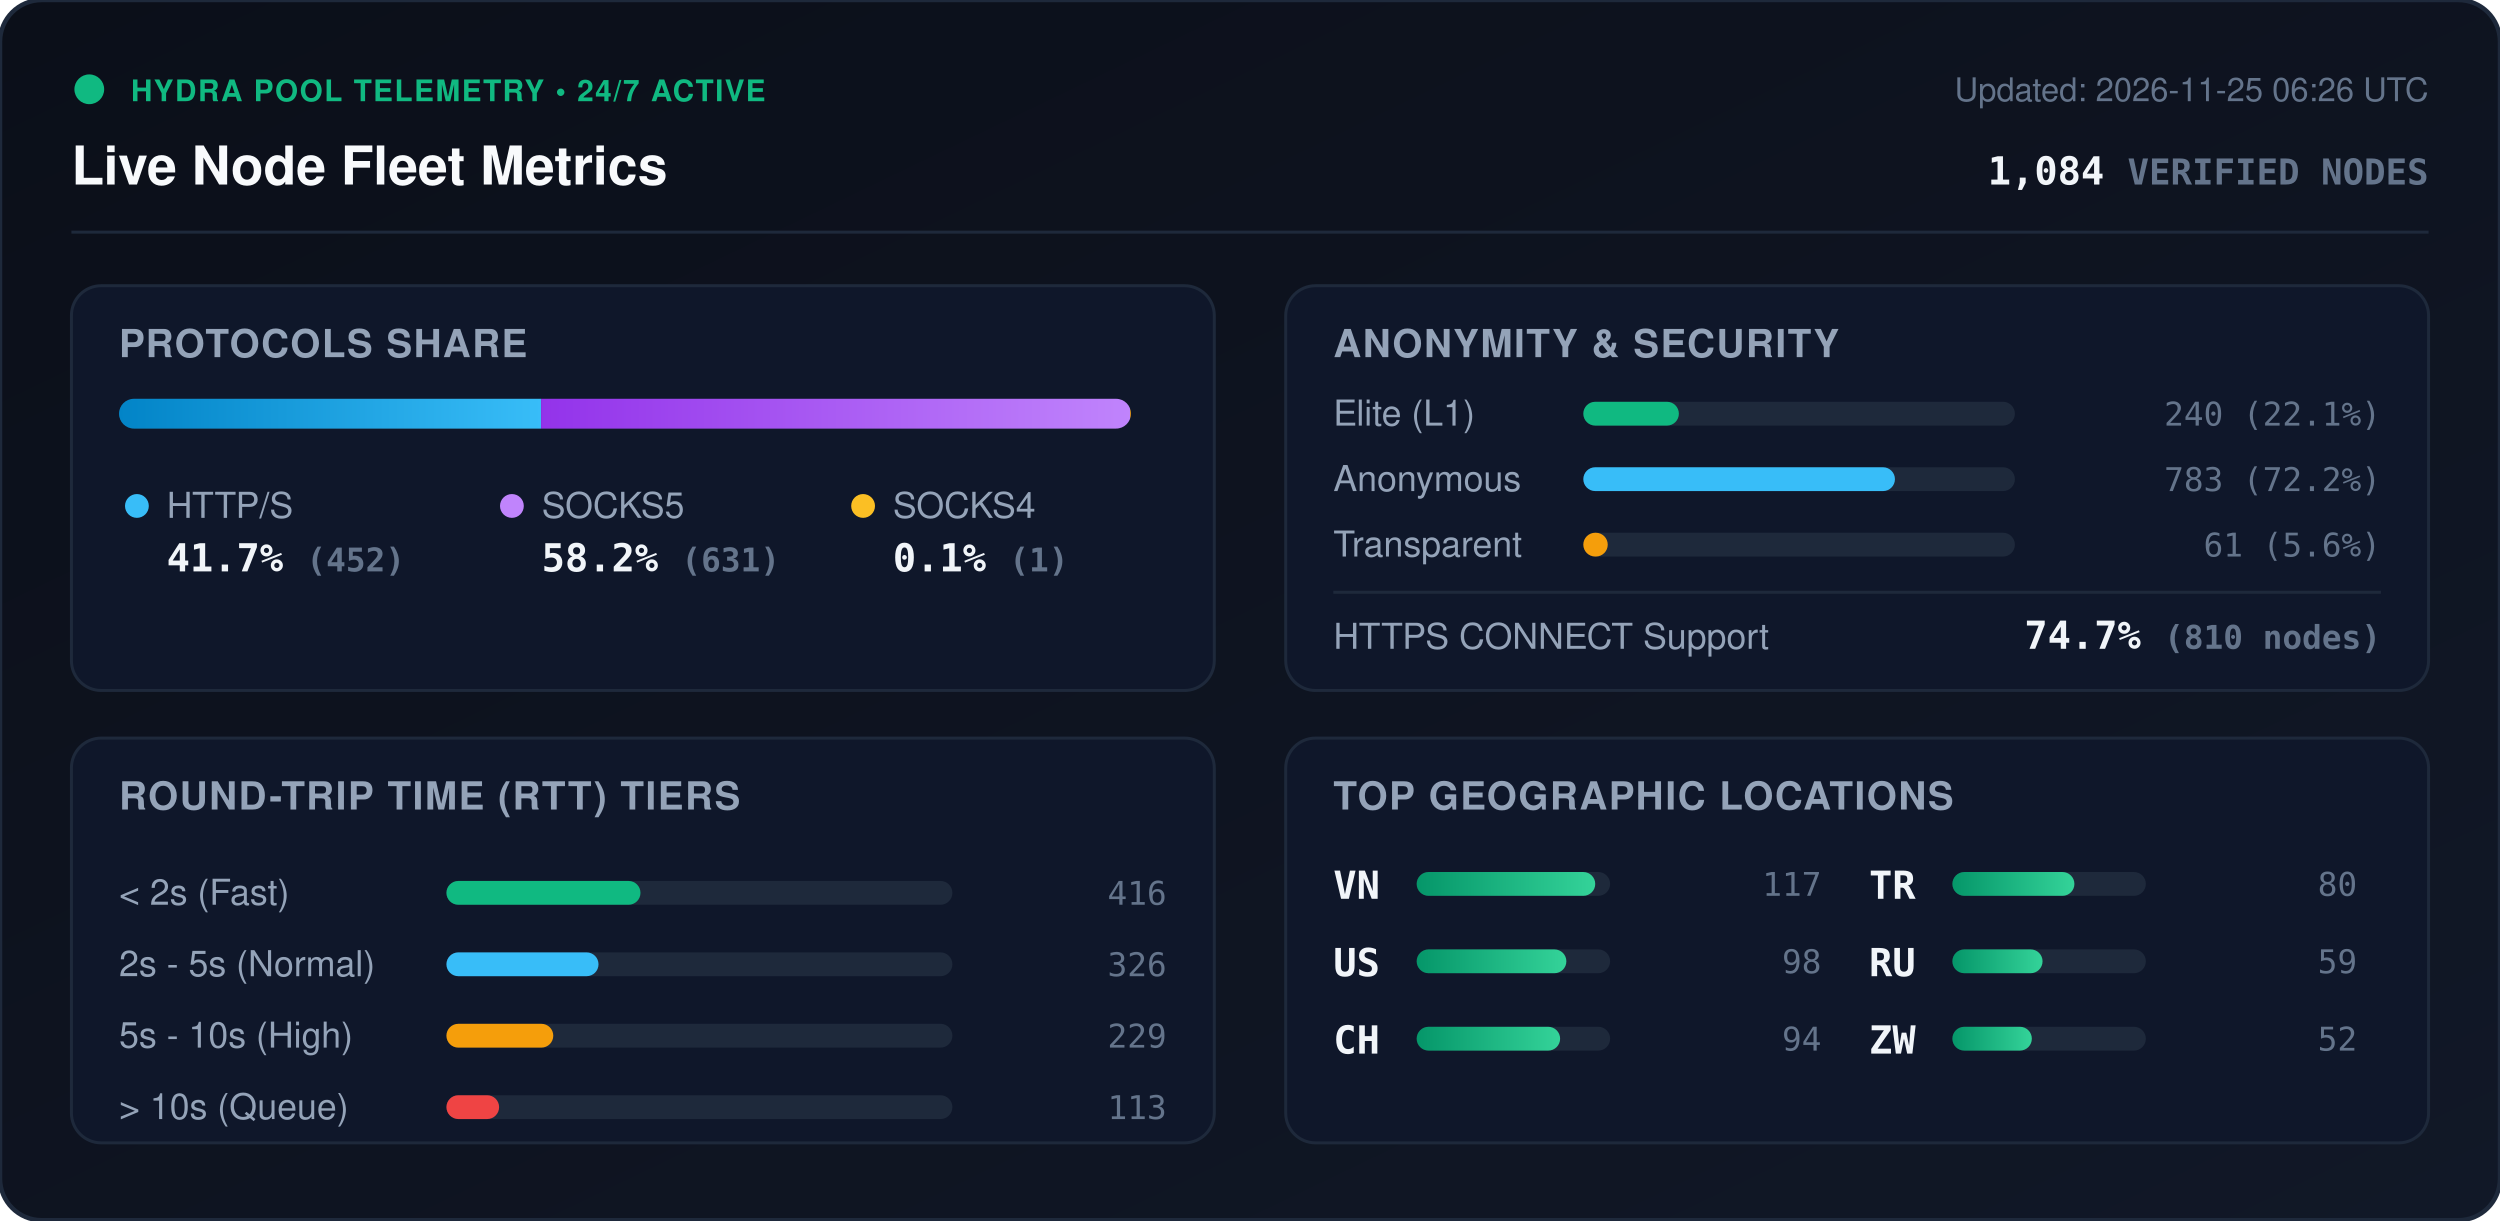
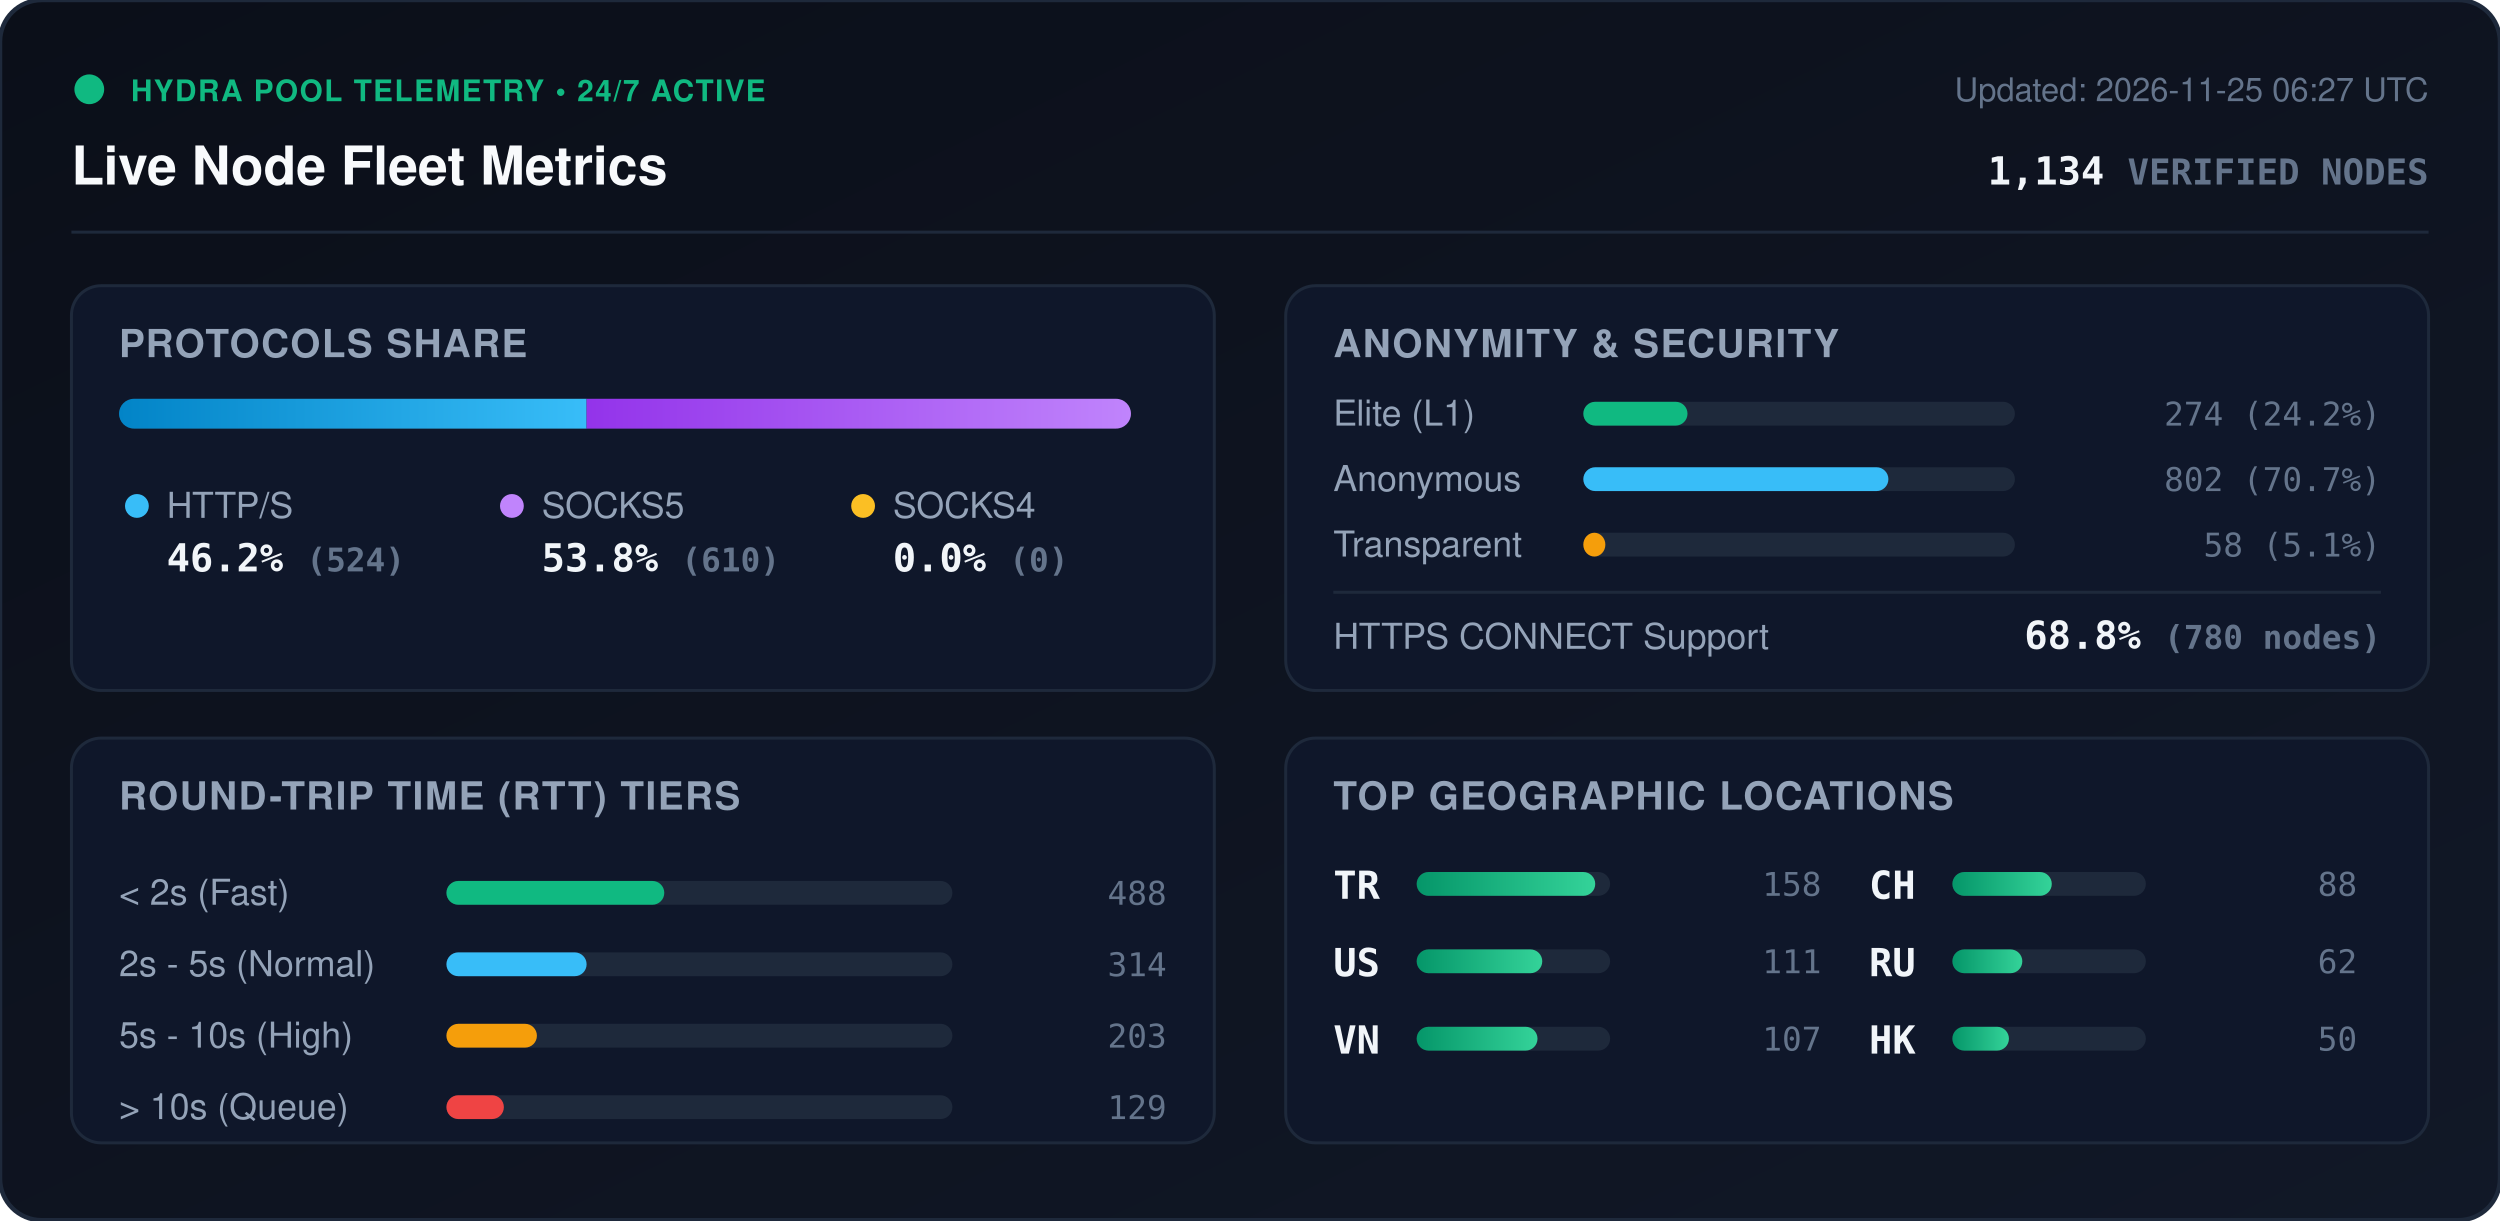
<svg xmlns="http://www.w3.org/2000/svg" viewBox="0 0 840 410" width="840" height="410" style="max-width: 100%; height: auto;">
  <defs>
    <linearGradient id="bg" x1="0%" y1="0%" x2="100%" y2="100%">
      <stop offset="0%" stop-color="#0b0f19" />
      <stop offset="100%" stop-color="#111827" />
    </linearGradient>
    <linearGradient id="bar-http" x1="0%" y1="0%" x2="100%" y2="0%">
      <stop offset="0%" stop-color="#0284c7" />
      <stop offset="100%" stop-color="#38bdf8" />
    </linearGradient>
    <linearGradient id="bar-socks5" x1="0%" y1="0%" x2="100%" y2="0%">
      <stop offset="0%" stop-color="#9333ea" />
      <stop offset="100%" stop-color="#c084fc" />
    </linearGradient>
    <linearGradient id="bar-socks4" x1="0%" y1="0%" x2="100%" y2="0%">
      <stop offset="0%" stop-color="#d97706" />
      <stop offset="100%" stop-color="#fbbf24" />
    </linearGradient>
    <linearGradient id="bar-green" x1="0%" y1="0%" x2="100%" y2="0%">
      <stop offset="0%" stop-color="#059669" />
      <stop offset="100%" stop-color="#34d399" />
    </linearGradient>
    <clipPath id="prog-track-clip">
      <rect width="340.0" height="10" rx="5" />
    </clipPath>
    <style>
      .title { font: 700 18px -apple-system, BlinkMacSystemFont, 'Segoe UI', Helvetica, Arial, sans-serif; fill: #f8fafc; }
      .sub { font: 500 11px -apple-system, BlinkMacSystemFont, 'Segoe UI', Helvetica, Arial, sans-serif; fill: #64748b; }
      .section-hdr { font: 600 13px -apple-system, BlinkMacSystemFont, 'Segoe UI', Helvetica, Arial, sans-serif; fill: #94a3b8; letter-spacing: 0.5px; }
      .metric-val { font: 700 13px -apple-system, BlinkMacSystemFont, 'Segoe UI', Helvetica, Arial, sans-serif; fill: #f1f5f9; }
      .metric-lbl { font: 500 12px -apple-system, BlinkMacSystemFont, 'Segoe UI', Helvetica, Arial, sans-serif; fill: #94a3b8; }
      .badge-txt { font: 700 10px -apple-system, BlinkMacSystemFont, 'Segoe UI', Helvetica, Arial, sans-serif; fill: #10b981; letter-spacing: 0.5px; }
      .mono { font-family: ui-monospace, SFMono-Regular, Menlo, Monaco, Consolas, monospace; }
      .pulse { animation: beacon 2s infinite ease-in-out; }
      @keyframes beacon { 0%, 100% { opacity: 1; } 50% { opacity: 0.35; } }
    </style>
  </defs>
  <rect width="840" height="410" rx="14" fill="url(#bg)" stroke="#1e293b" stroke-width="1.5" />
  <g transform="translate(24, 24)">
    <circle cx="6" cy="6" r="5" fill="#10b981" class="pulse" />
    <text x="20" y="10" class="badge-txt">HYDRA POOL TELEMETRY • 24/7 ACTIVE</text>
    <text x="0" y="38" class="title">Live Node Fleet Metrics</text>
-     <text x="792" y="10" text-anchor="end" class="sub">Updated: 2026-11-25 06:26 UTC</text>
-     <text x="792" y="38" text-anchor="end" class="metric-val mono" fill="#38bdf8">1,084 <tspan font-size="12" fill="#64748b">VERIFIED NODES</tspan>
+     <text x="792" y="10" text-anchor="end" class="sub">Updated: 2026-11-25 06:27 UTC</text>
+     <text x="792" y="38" text-anchor="end" class="metric-val mono" fill="#38bdf8">1,134 <tspan font-size="12" fill="#64748b">VERIFIED NODES</tspan>
    </text>
  </g>
  <line x1="24" y1="78" x2="816" y2="78" stroke="#1e293b" stroke-width="1" />
  <g transform="translate(24, 96)">
    <rect width="384" height="136" rx="10" fill="#0f172a" stroke="#1e293b" />
    <text x="16" y="24" class="section-hdr">PROTOCOLS SHARE</text>
    <g transform="translate(16, 38)">
      <rect width="340.0" height="10" rx="5" fill="#1e293b" />
      <g clip-path="url(#prog-track-clip)">
-         <rect x="0" width="141.8" height="10" fill="url(#bar-http)" />
-         <rect x="141.8" width="197.9" height="10" fill="url(#bar-socks5)" />
-         <rect x="339.7" width="0.3" height="10" fill="url(#bar-socks4)" />
+         <rect x="0" width="157.1" height="10" fill="url(#bar-http)" />
+         <rect x="157.1" width="182.9" height="10" fill="url(#bar-socks5)" />
+         <rect x="340.0" width="0.0" height="10" fill="url(#bar-socks4)" />
      </g>
    </g>
    <g transform="translate(16, 68)">
      <circle cx="6" cy="6" r="4" fill="#38bdf8" />
      <text x="16" y="10" class="metric-lbl">HTTP/S</text>
-       <text x="16" y="28" class="metric-val mono">41.7% <tspan font-size="11" fill="#64748b">(452)</tspan>
+       <text x="16" y="28" class="metric-val mono">46.2% <tspan font-size="11" fill="#64748b">(524)</tspan>
      </text>
      <circle cx="132" cy="6" r="4" fill="#c084fc" />
      <text x="142" y="10" class="metric-lbl">SOCKS5</text>
-       <text x="142" y="28" class="metric-val mono">58.2% <tspan font-size="11" fill="#64748b">(631)</tspan>
+       <text x="142" y="28" class="metric-val mono">53.8% <tspan font-size="11" fill="#64748b">(610)</tspan>
      </text>
      <circle cx="250" cy="6" r="4" fill="#fbbf24" />
      <text x="260" y="10" class="metric-lbl">SOCKS4</text>
-       <text x="260" y="28" class="metric-val mono">0.1% <tspan font-size="11" fill="#64748b">(1)</tspan>
+       <text x="260" y="28" class="metric-val mono">0.0% <tspan font-size="11" fill="#64748b">(0)</tspan>
      </text>
    </g>
  </g>
  <g transform="translate(432, 96)">
    <rect width="384" height="136" rx="10" fill="#0f172a" stroke="#1e293b" />
    <text x="16" y="24" class="section-hdr">ANONYMITY &amp; SECURITY</text>
    <text x="16" y="47" class="metric-lbl">Elite (L1)</text>
    <rect x="100" y="39" width="145.0" height="8" rx="4" fill="#1e293b" />
-     <rect x="100" y="39" width="32.1" height="8" rx="4" fill="#10b981" />
-     <text x="368" y="47" text-anchor="end" class="mono sub" fill="#e2e8f0">240 (22.1%)</text>
+     <rect x="100" y="39" width="35.0" height="8" rx="4" fill="#10b981" />
+     <text x="368" y="47" text-anchor="end" class="mono sub" fill="#e2e8f0">274 (24.2%)</text>
    <text x="16" y="69" class="metric-lbl">Anonymous</text>
    <rect x="100" y="61" width="145.0" height="8" rx="4" fill="#1e293b" />
-     <rect x="100" y="61" width="104.7" height="8" rx="4" fill="#38bdf8" />
-     <text x="368" y="69" text-anchor="end" class="mono sub" fill="#e2e8f0">783 (72.2%)</text>
+     <rect x="100" y="61" width="102.5" height="8" rx="4" fill="#38bdf8" />
+     <text x="368" y="69" text-anchor="end" class="mono sub" fill="#e2e8f0">802 (70.7%)</text>
    <text x="16" y="91" class="metric-lbl">Transparent</text>
    <rect x="100" y="83" width="145.0" height="8" rx="4" fill="#1e293b" />
-     <rect x="100" y="83" width="8.2" height="8" rx="4" fill="#f59e0b" />
-     <text x="368" y="91" text-anchor="end" class="mono sub" fill="#e2e8f0">61 (5.6%)</text>
+     <rect x="100" y="83" width="7.4" height="8" rx="4" fill="#f59e0b" />
+     <text x="368" y="91" text-anchor="end" class="mono sub" fill="#e2e8f0">58 (5.1%)</text>
    <line x1="16" y1="103" x2="368" y2="103" stroke="#1e293b" stroke-width="1" />
    <text x="16" y="122" class="metric-lbl">HTTPS CONNECT Support</text>
-     <text x="368" y="122" text-anchor="end" class="metric-val mono" fill="#34d399">74.7% <tspan font-size="11" fill="#64748b">(810 nodes)</tspan>
+     <text x="368" y="122" text-anchor="end" class="metric-val mono" fill="#34d399">68.8% <tspan font-size="11" fill="#64748b">(780 nodes)</tspan>
    </text>
  </g>
  <g transform="translate(24, 248)">
    <rect width="384" height="136" rx="10" fill="#0f172a" stroke="#1e293b" />
    <text x="16" y="24" class="section-hdr">ROUND-TRIP TIME (RTT) TIERS</text>
    <g transform="translate(16, 42)">
      <text x="0" y="14" class="metric-lbl">&lt; 2s (Fast)</text>
      <rect x="110" y="6" width="170" height="8" rx="4" fill="#1e293b" />
-       <rect x="110" y="6" width="65.2" height="8" rx="4" fill="#10b981" />
-       <text x="352" y="14" text-anchor="end" class="mono sub">416</text>
+       <rect x="110" y="6" width="73.2" height="8" rx="4" fill="#10b981" />
+       <text x="352" y="14" text-anchor="end" class="mono sub">488</text>
      <text x="0" y="38" class="metric-lbl">2s - 5s (Normal)</text>
      <rect x="110" y="30" width="170" height="8" rx="4" fill="#1e293b" />
-       <rect x="110" y="30" width="51.1" height="8" rx="4" fill="#38bdf8" />
-       <text x="352" y="38" text-anchor="end" class="mono sub">326</text>
+       <rect x="110" y="30" width="47.1" height="8" rx="4" fill="#38bdf8" />
+       <text x="352" y="38" text-anchor="end" class="mono sub">314</text>
      <text x="0" y="62" class="metric-lbl">5s - 10s (High)</text>
      <rect x="110" y="54" width="170" height="8" rx="4" fill="#1e293b" />
-       <rect x="110" y="54" width="35.9" height="8" rx="4" fill="#f59e0b" />
-       <text x="352" y="62" text-anchor="end" class="mono sub">229</text>
+       <rect x="110" y="54" width="30.4" height="8" rx="4" fill="#f59e0b" />
+       <text x="352" y="62" text-anchor="end" class="mono sub">203</text>
      <text x="0" y="86" class="metric-lbl">&gt; 10s (Queue)</text>
      <rect x="110" y="78" width="170" height="8" rx="4" fill="#1e293b" />
-       <rect x="110" y="78" width="17.7" height="8" rx="4" fill="#ef4444" />
-       <text x="352" y="86" text-anchor="end" class="mono sub">113</text>
+       <rect x="110" y="78" width="19.3" height="8" rx="4" fill="#ef4444" />
+       <text x="352" y="86" text-anchor="end" class="mono sub">129</text>
    </g>
  </g>
  <g transform="translate(432, 248)">
    <rect width="384" height="136" rx="10" fill="#0f172a" stroke="#1e293b" />
    <text x="16" y="24" class="section-hdr">TOP GEOGRAPHIC LOCATIONS</text>
    <g transform="translate(16, 42)">
      <g transform="translate(0, 0)">
-         <text x="0" y="12" class="mono metric-val" font-size="12">VN</text>
+         <text x="0" y="12" class="mono metric-val" font-size="12">TR</text>
        <rect x="28" y="3" width="65" height="8" rx="4" fill="#1e293b" />
        <rect x="28" y="3" width="60.0" height="8" rx="4" fill="url(#bar-green)" />
-         <text x="164" y="11" text-anchor="end" class="mono sub">117</text>
+         <text x="164" y="11" text-anchor="end" class="mono sub">158</text>
      </g>
      <g transform="translate(0, 26)">
        <text x="0" y="12" class="mono metric-val" font-size="12">US</text>
        <rect x="28" y="3" width="65" height="8" rx="4" fill="#1e293b" />
-         <rect x="28" y="3" width="50.3" height="8" rx="4" fill="url(#bar-green)" />
-         <text x="164" y="11" text-anchor="end" class="mono sub">98</text>
+         <rect x="28" y="3" width="42.2" height="8" rx="4" fill="url(#bar-green)" />
+         <text x="164" y="11" text-anchor="end" class="mono sub">111</text>
      </g>
      <g transform="translate(0, 52)">
+         <text x="0" y="12" class="mono metric-val" font-size="12">VN</text>
+         <rect x="28" y="3" width="65" height="8" rx="4" fill="#1e293b" />
+         <rect x="28" y="3" width="40.6" height="8" rx="4" fill="url(#bar-green)" />
+         <text x="164" y="11" text-anchor="end" class="mono sub">107</text>
+       </g>
+       <g transform="translate(180, 0)">
        <text x="0" y="12" class="mono metric-val" font-size="12">CH</text>
        <rect x="28" y="3" width="65" height="8" rx="4" fill="#1e293b" />
-         <rect x="28" y="3" width="48.2" height="8" rx="4" fill="url(#bar-green)" />
-         <text x="164" y="11" text-anchor="end" class="mono sub">94</text>
-       </g>
-       <g transform="translate(180, 0)">
-         <text x="0" y="12" class="mono metric-val" font-size="12">TR</text>
-         <rect x="28" y="3" width="65" height="8" rx="4" fill="#1e293b" />
-         <rect x="28" y="3" width="41.0" height="8" rx="4" fill="url(#bar-green)" />
-         <text x="164" y="11" text-anchor="end" class="mono sub">80</text>
+         <rect x="28" y="3" width="33.4" height="8" rx="4" fill="url(#bar-green)" />
+         <text x="164" y="11" text-anchor="end" class="mono sub">88</text>
      </g>
      <g transform="translate(180, 26)">
        <text x="0" y="12" class="mono metric-val" font-size="12">RU</text>
        <rect x="28" y="3" width="65" height="8" rx="4" fill="#1e293b" />
-         <rect x="28" y="3" width="30.3" height="8" rx="4" fill="url(#bar-green)" />
-         <text x="164" y="11" text-anchor="end" class="mono sub">59</text>
+         <rect x="28" y="3" width="23.5" height="8" rx="4" fill="url(#bar-green)" />
+         <text x="164" y="11" text-anchor="end" class="mono sub">62</text>
      </g>
      <g transform="translate(180, 52)">
-         <text x="0" y="12" class="mono metric-val" font-size="12">ZW</text>
+         <text x="0" y="12" class="mono metric-val" font-size="12">HK</text>
        <rect x="28" y="3" width="65" height="8" rx="4" fill="#1e293b" />
-         <rect x="28" y="3" width="26.7" height="8" rx="4" fill="url(#bar-green)" />
-         <text x="164" y="11" text-anchor="end" class="mono sub">52</text>
+         <rect x="28" y="3" width="19.0" height="8" rx="4" fill="url(#bar-green)" />
+         <text x="164" y="11" text-anchor="end" class="mono sub">50</text>
      </g>
    </g>
  </g>
</svg>
